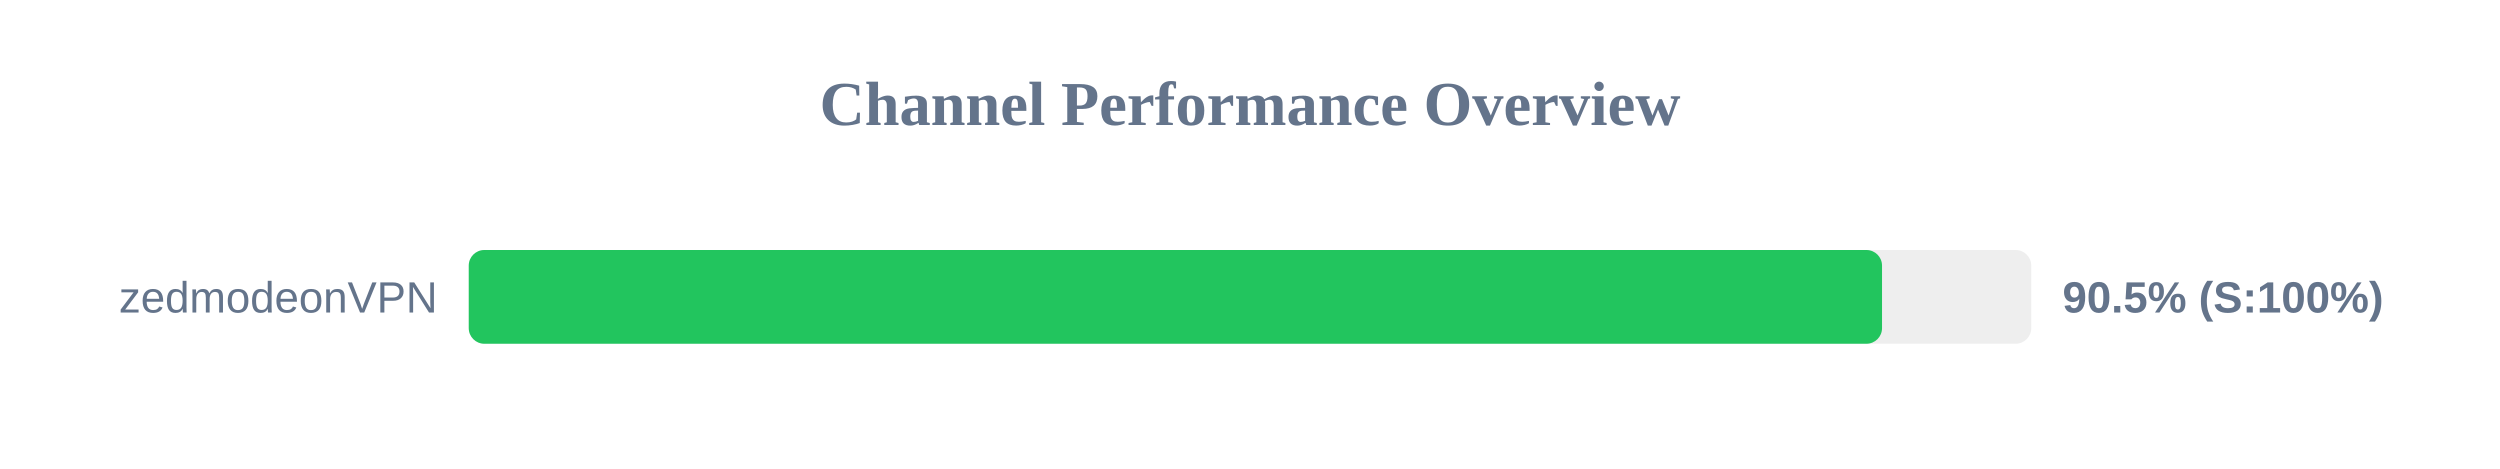
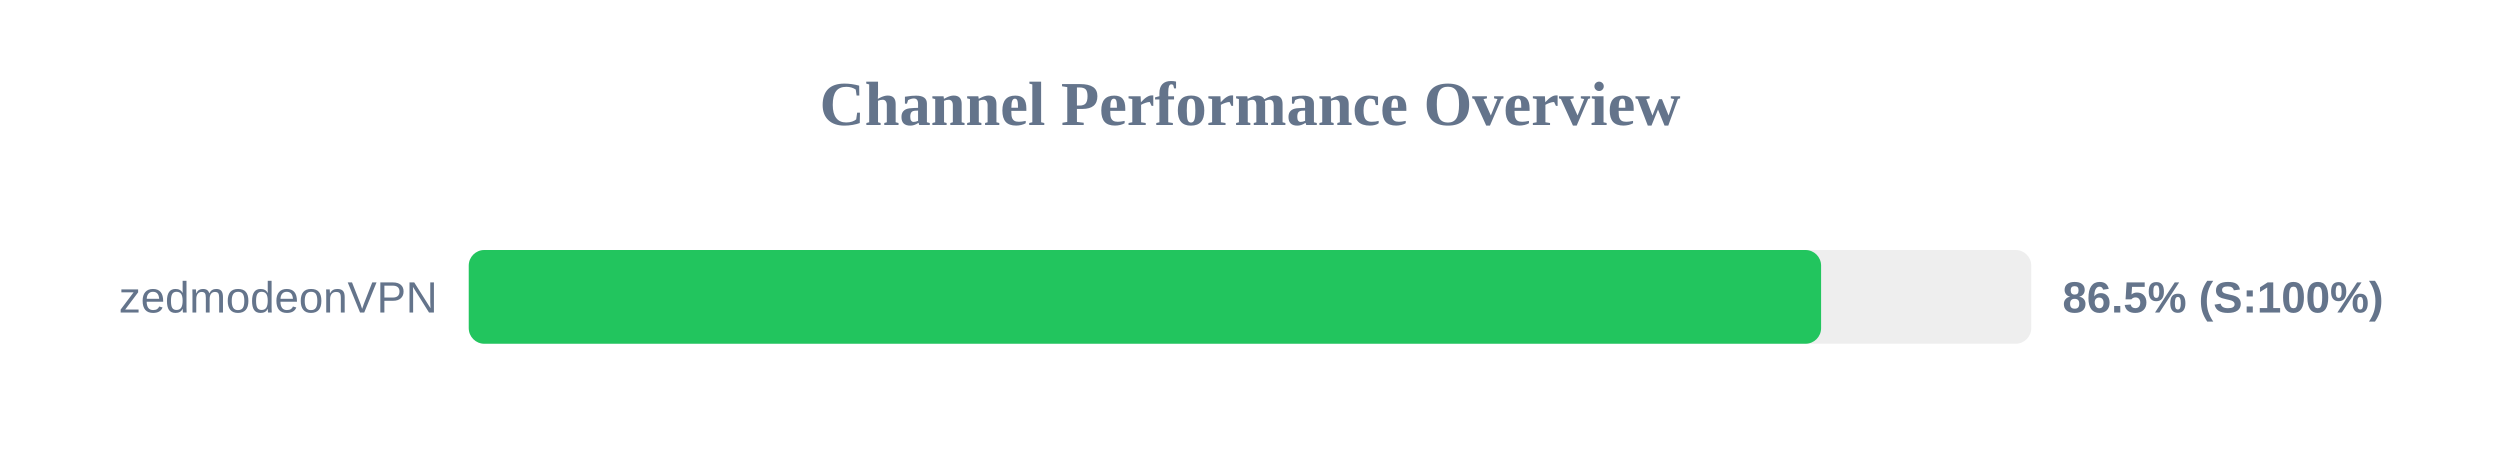
<svg xmlns="http://www.w3.org/2000/svg" width="800" height="150" version="1.1">
  <style>
        .row { font: 14px Arial; fill: #64748b; }
        .score { font: bold 14px Arial; fill: #64748b; }
    </style>
  <text x="400" y="40" text-anchor="middle" font-size="20px" font-weight="bold" fill="#64748b">Channel Performance Overview</text>
  <rect x="150" y="80" width="500" height="30" fill="#eee" rx="5" />
-   <rect x="150" y="80" width="452.25" height="30" fill="#22c55e" rx="5" />
+   <rect x="150" y="80" width="432.75" height="30" fill="#22c55e" rx="5" />
  <text x="140" y="100" text-anchor="end" class="row">zedmodeonVPN</text>
-   <text x="660" y="100" text-anchor="start" class="score">90.5% (S:100%)</text>
+   <text x="660" y="100" text-anchor="start" class="score">86.5% (S:100%)</text>
</svg>
